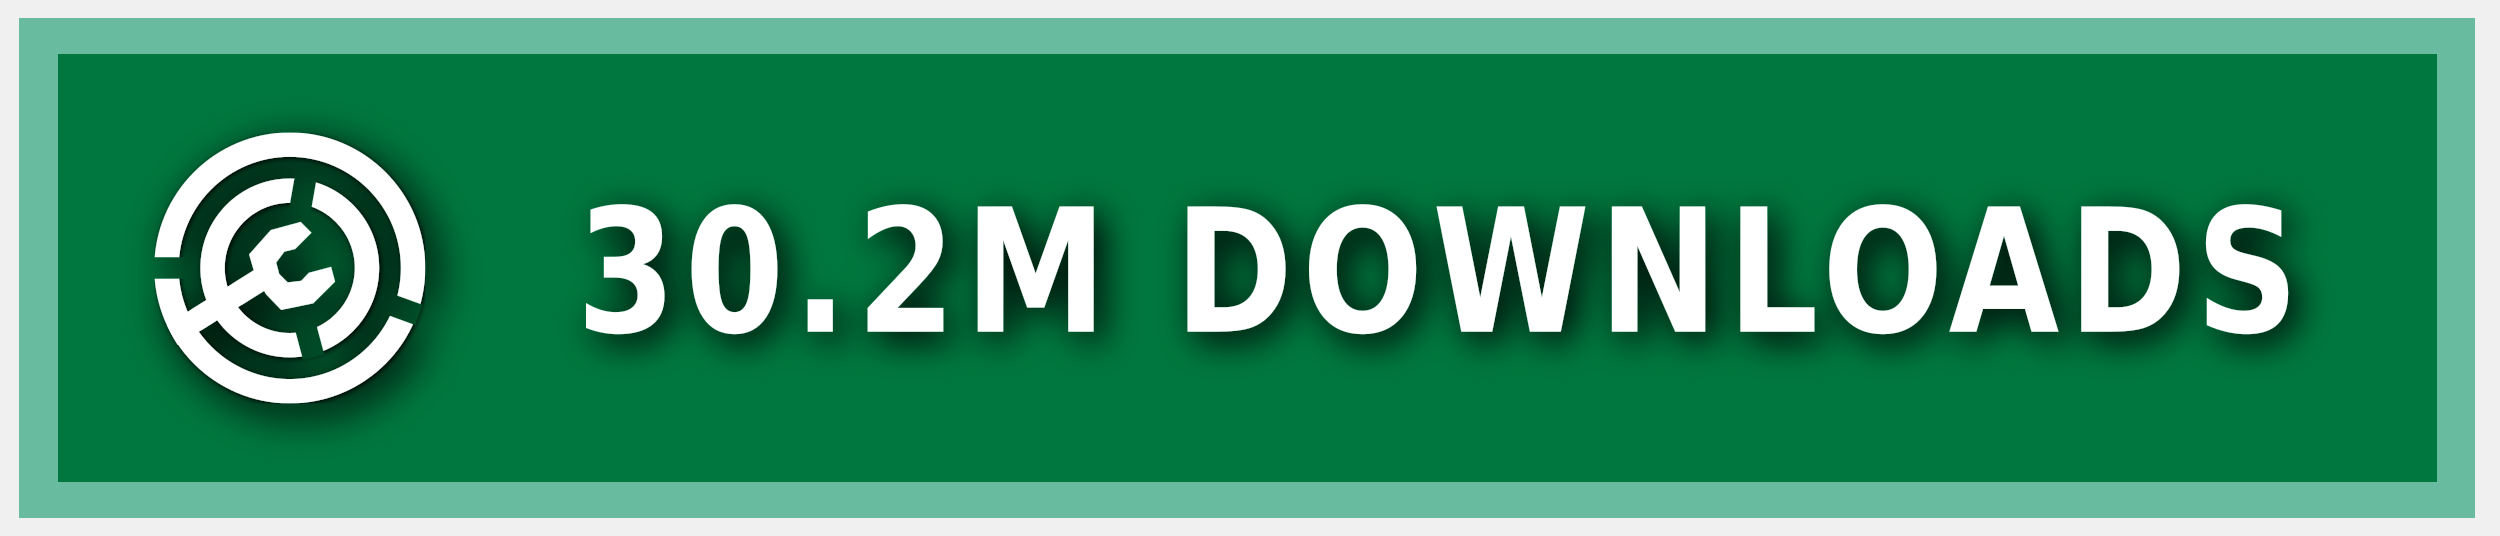
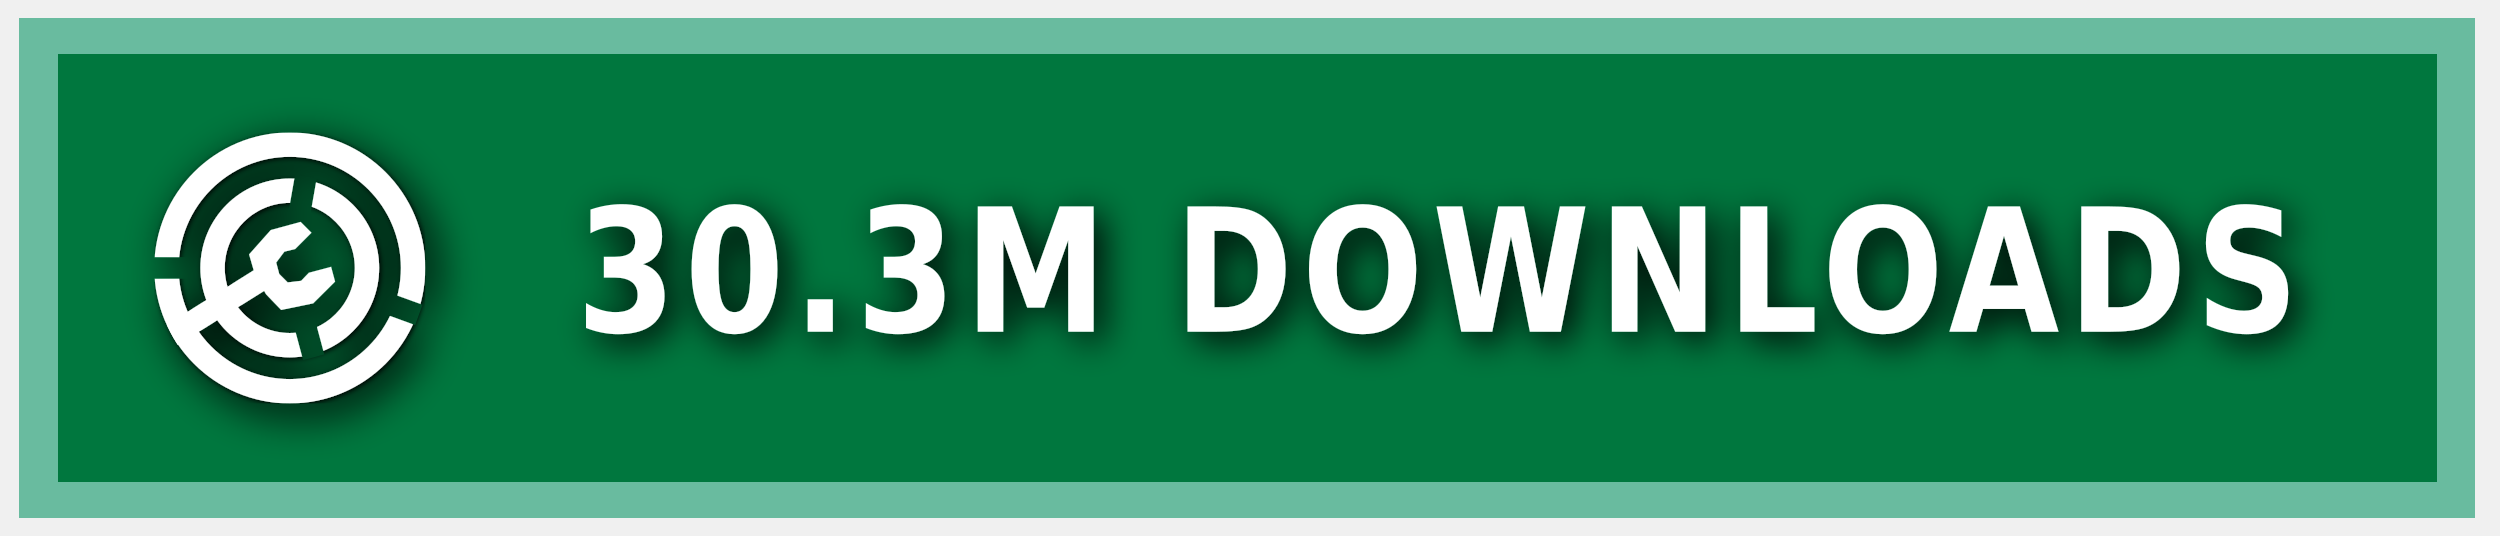
<svg xmlns="http://www.w3.org/2000/svg" xmlns:ns1="https://boxy-svg.com" width="140" height="30" role="img" aria-label="MODRINTH">
  <style> g:not(.noshadow) { filter: drop-shadow(0.5px 0.5px 1.0px black); } </style>
  <defs>
    <ns1:guide x="121.656" y="10.118" angle="90" />
    <ns1:guide x="127.198" y="17.628" angle="90" />
    <ns1:guide x="8.199" y="-3.08" angle="0" />
    <ns1:guide x="20.449" y="-4.101" angle="0" />
    <ns1:guide x="121.656" y="10.118" angle="90" />
    <ns1:guide x="127.198" y="17.628" angle="90" />
    <ns1:guide x="8.199" y="-3.08" angle="0" />
    <ns1:guide x="20.449" y="-4.101" angle="0" />
  </defs>
  <g class="noshadow" shape-rendering="crispEdges" style="" transform="matrix(1.074564, 0, 0, 1, 0, 0)">
    <rect x="1" y="1" width="128" height="28" style="fill: #00954E;" />
    <rect x="1" y="1" width="128" height="28" style="fill: rgba(0, 0, 0, 0.2);" />
    <rect x="2" y="2" width="126" height="26" style="fill: none; stroke-width:2px; stroke: rgba(211, 255, 255, 0.5);" />
  </g>
  <g fill-rule="evenodd" stroke-linejoin="round" stroke-miterlimit="1.5" clip-rule="evenodd" transform="matrix(1.2, 0, 0, 1.2, -1.2, -1.5)">
    <path fill="none" d="M 8.199 7.432 L 20.846 7.432 L 20.846 20.079 L 8.199 20.079 L 8.199 7.432 Z" style="" />
    <g clip-path="url(#a)" transform="matrix(0.126469, 0, 0, 0.126469, 8.198999, 7.431019)" style="">
      <path fill="#ffffff" d="M50 17c18.207 0 32.988 14.787 32.988 33S68.207 83 50 83 17.012 68.213 17.012 50 31.793 17 50 17Zm0 9c13.24 0 23.988 10.755 23.988 24S63.24 74 50 74 26.012 63.245 26.012 50 36.76 26 50 26Z" />
    </g>
    <g clip-path="url(#b)" transform="matrix(0.126469, 0, 0, 0.126469, 8.198999, 7.431019)" style="">
      <path fill="#ffffff" d="M50 0c27.596 0 50 22.404 50 50s-22.404 50-50 50S0 77.596 0 50 22.404 0 50 0Zm0 9c22.629 0 41 18.371 41 41S72.629 91 50 91 9 72.629 9 50 27.371 9 50 9Z" />
    </g>
    <g class="noshadow" clip-path="url(#c)" transform="matrix(0.112383, 0, 0, 0.122032, 8.268063, 7.737635)" style="">
      <path fill="none" stroke="#ffffff" stroke-width="9" d="M 50 50 L 5.171 75.882" />
    </g>
    <path fill="#ffffff" d="M 12.909 14.103 L 12.625 13.123 L 13.637 11.985 L 15.028 11.605 L 15.534 12.111 L 14.775 12.87 L 14.269 12.996 L 13.89 13.502 L 14.032 14.038 L 14.425 14.429 L 15.053 14.354 L 15.415 13.979 L 16.452 13.701 L 16.637 14.392 L 15.613 15.407 L 14.121 15.714 L 13.415 14.979 L 12.909 14.103 Z" style="" />
    <clipPath id="clip-1">
      <path d="M50 0c27.596 0 50 22.404 50 50s-22.404 50-50 50S0 77.596 0 50 22.404 0 50 0Zm0 39.549c5.768 0 10.451 4.683 10.451 10.451 0 5.768-4.683 10.451-10.451 10.451-5.768 0-10.451-4.683-10.451-10.451 0-5.768 4.683-10.451 10.451-10.451Z" />
    </clipPath>
    <g class="noshadow" clip-path="url(#clip-1)" transform="matrix(0.064459, 0.010209, -0.018807, 0.118741, -9.215255, -61.72825)" style="transform-origin: 27.985px 74.177px;">
      <path fill="none" stroke="#ffffff" stroke-width="9" d="M 49.29 67.75 L 6.679 80.603" style="" />
    </g>
  </g>
  <g>
    <clipPath id="a">
      <path fill-rule="evenodd" stroke-linejoin="round" stroke-miterlimit="1.5" clip-rule="evenodd" d="M100 0H0v100h100V0ZM46.002 49.295l.076 1.757 8.83 32.963 7.843-2.102-8.596-32.094 5.804-32.932-7.997-1.41-5.96 33.818Z" />
    </clipPath>
    <clipPath id="b">
      <path d="M0 0v46h50l1.368.241L99 63.578l-2.736 7.517L49.295 54H0v46h100V0H0Z" />
    </clipPath>
    <clipPath id="c">
      <path d="M50 0c27.596 0 50 22.404 50 50s-22.404 50-50 50S0 77.596 0 50 22.404 0 50 0Zm0 39.549c5.768 0 10.451 4.683 10.451 10.451 0 5.768-4.683 10.451-10.451 10.451-5.768 0-10.451-4.683-10.451-10.451 0-5.768 4.683-10.451 10.451-10.451Z" />
    </clipPath>
  </g>
  <g fill="#fff" text-anchor="middle" font-family="Verdana,Geneva,DejaVu Sans,sans-serif" text-rendering="geometricPrecision" font-size="100" transform="matrix(1, 0, 0, 1, 13, 0)">
-     <text style="font-size: 80px; font-weight: 700; white-space: pre;" transform="matrix(0.1, 0, 0, 0.120296, 0, -3.678133)" x="675" y="185" letter-spacing="5">30.2M DOWNLOADS</text>
+     <text style="font-size: 80px; font-weight: 700; white-space: pre;" transform="matrix(0.1, 0, 0, 0.120296, 0, -3.678133)" x="675" y="185" letter-spacing="5">30.3M DOWNLOADS</text>
  </g>
</svg>
